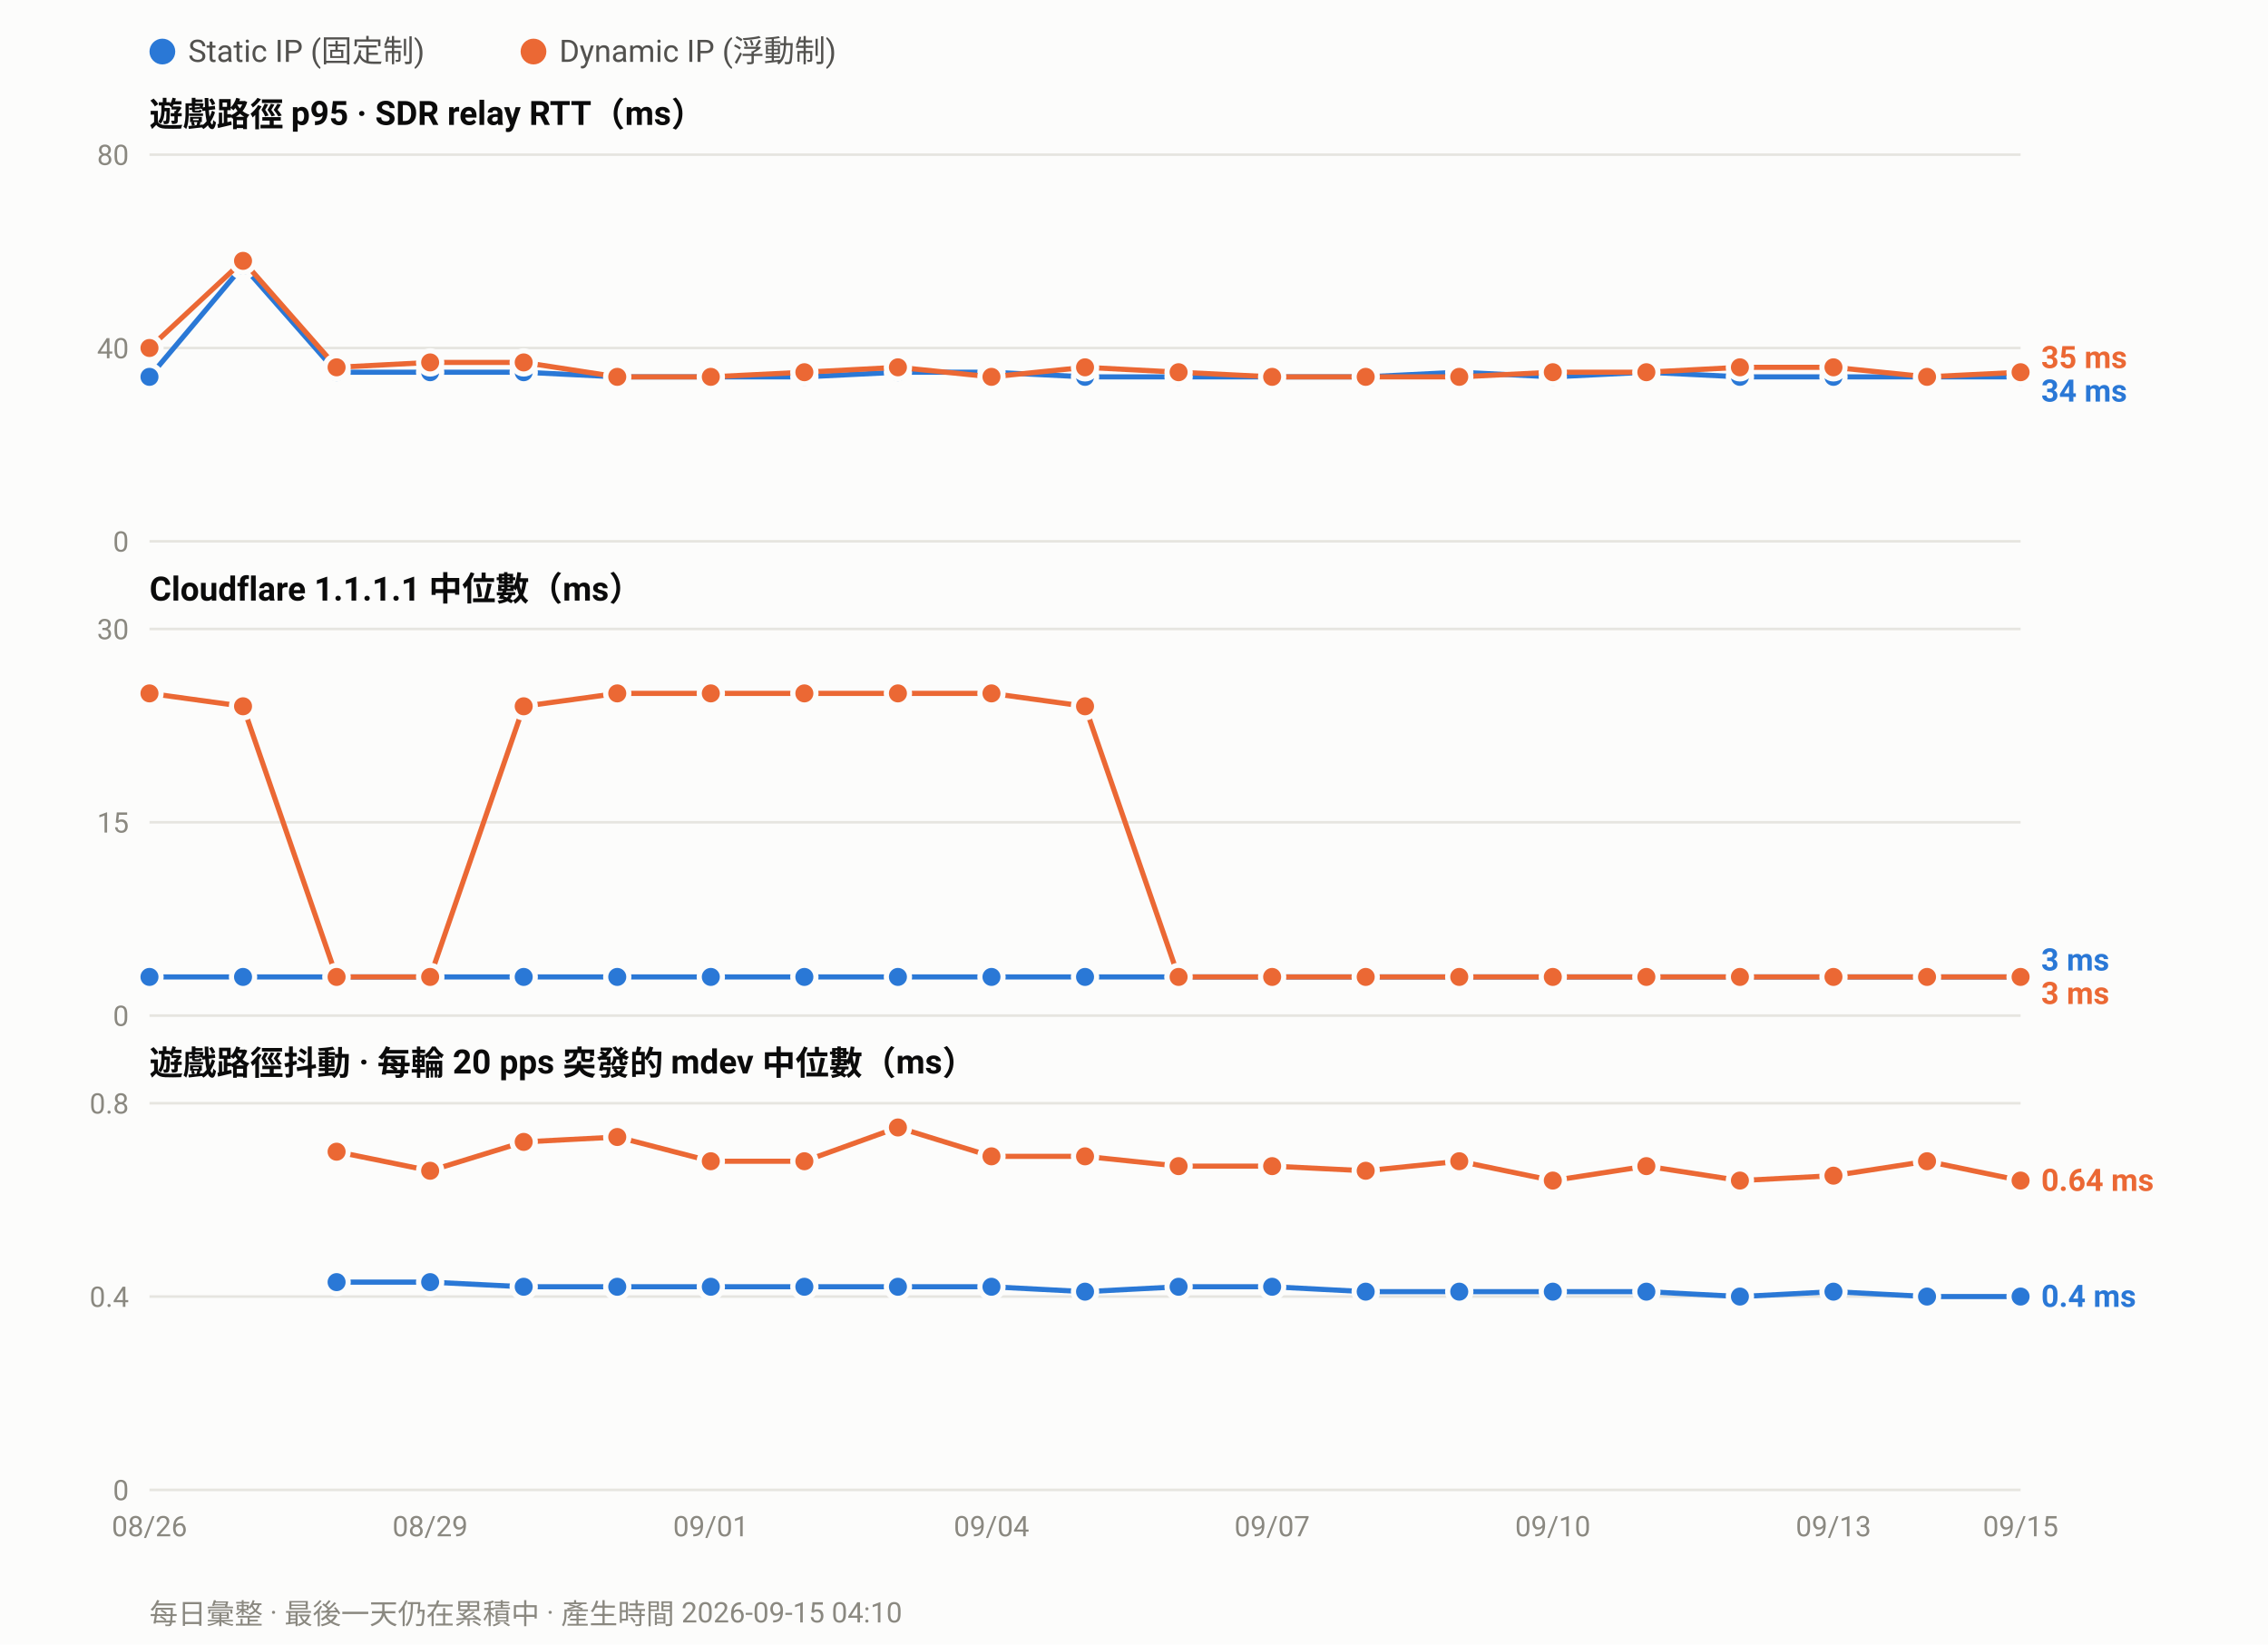
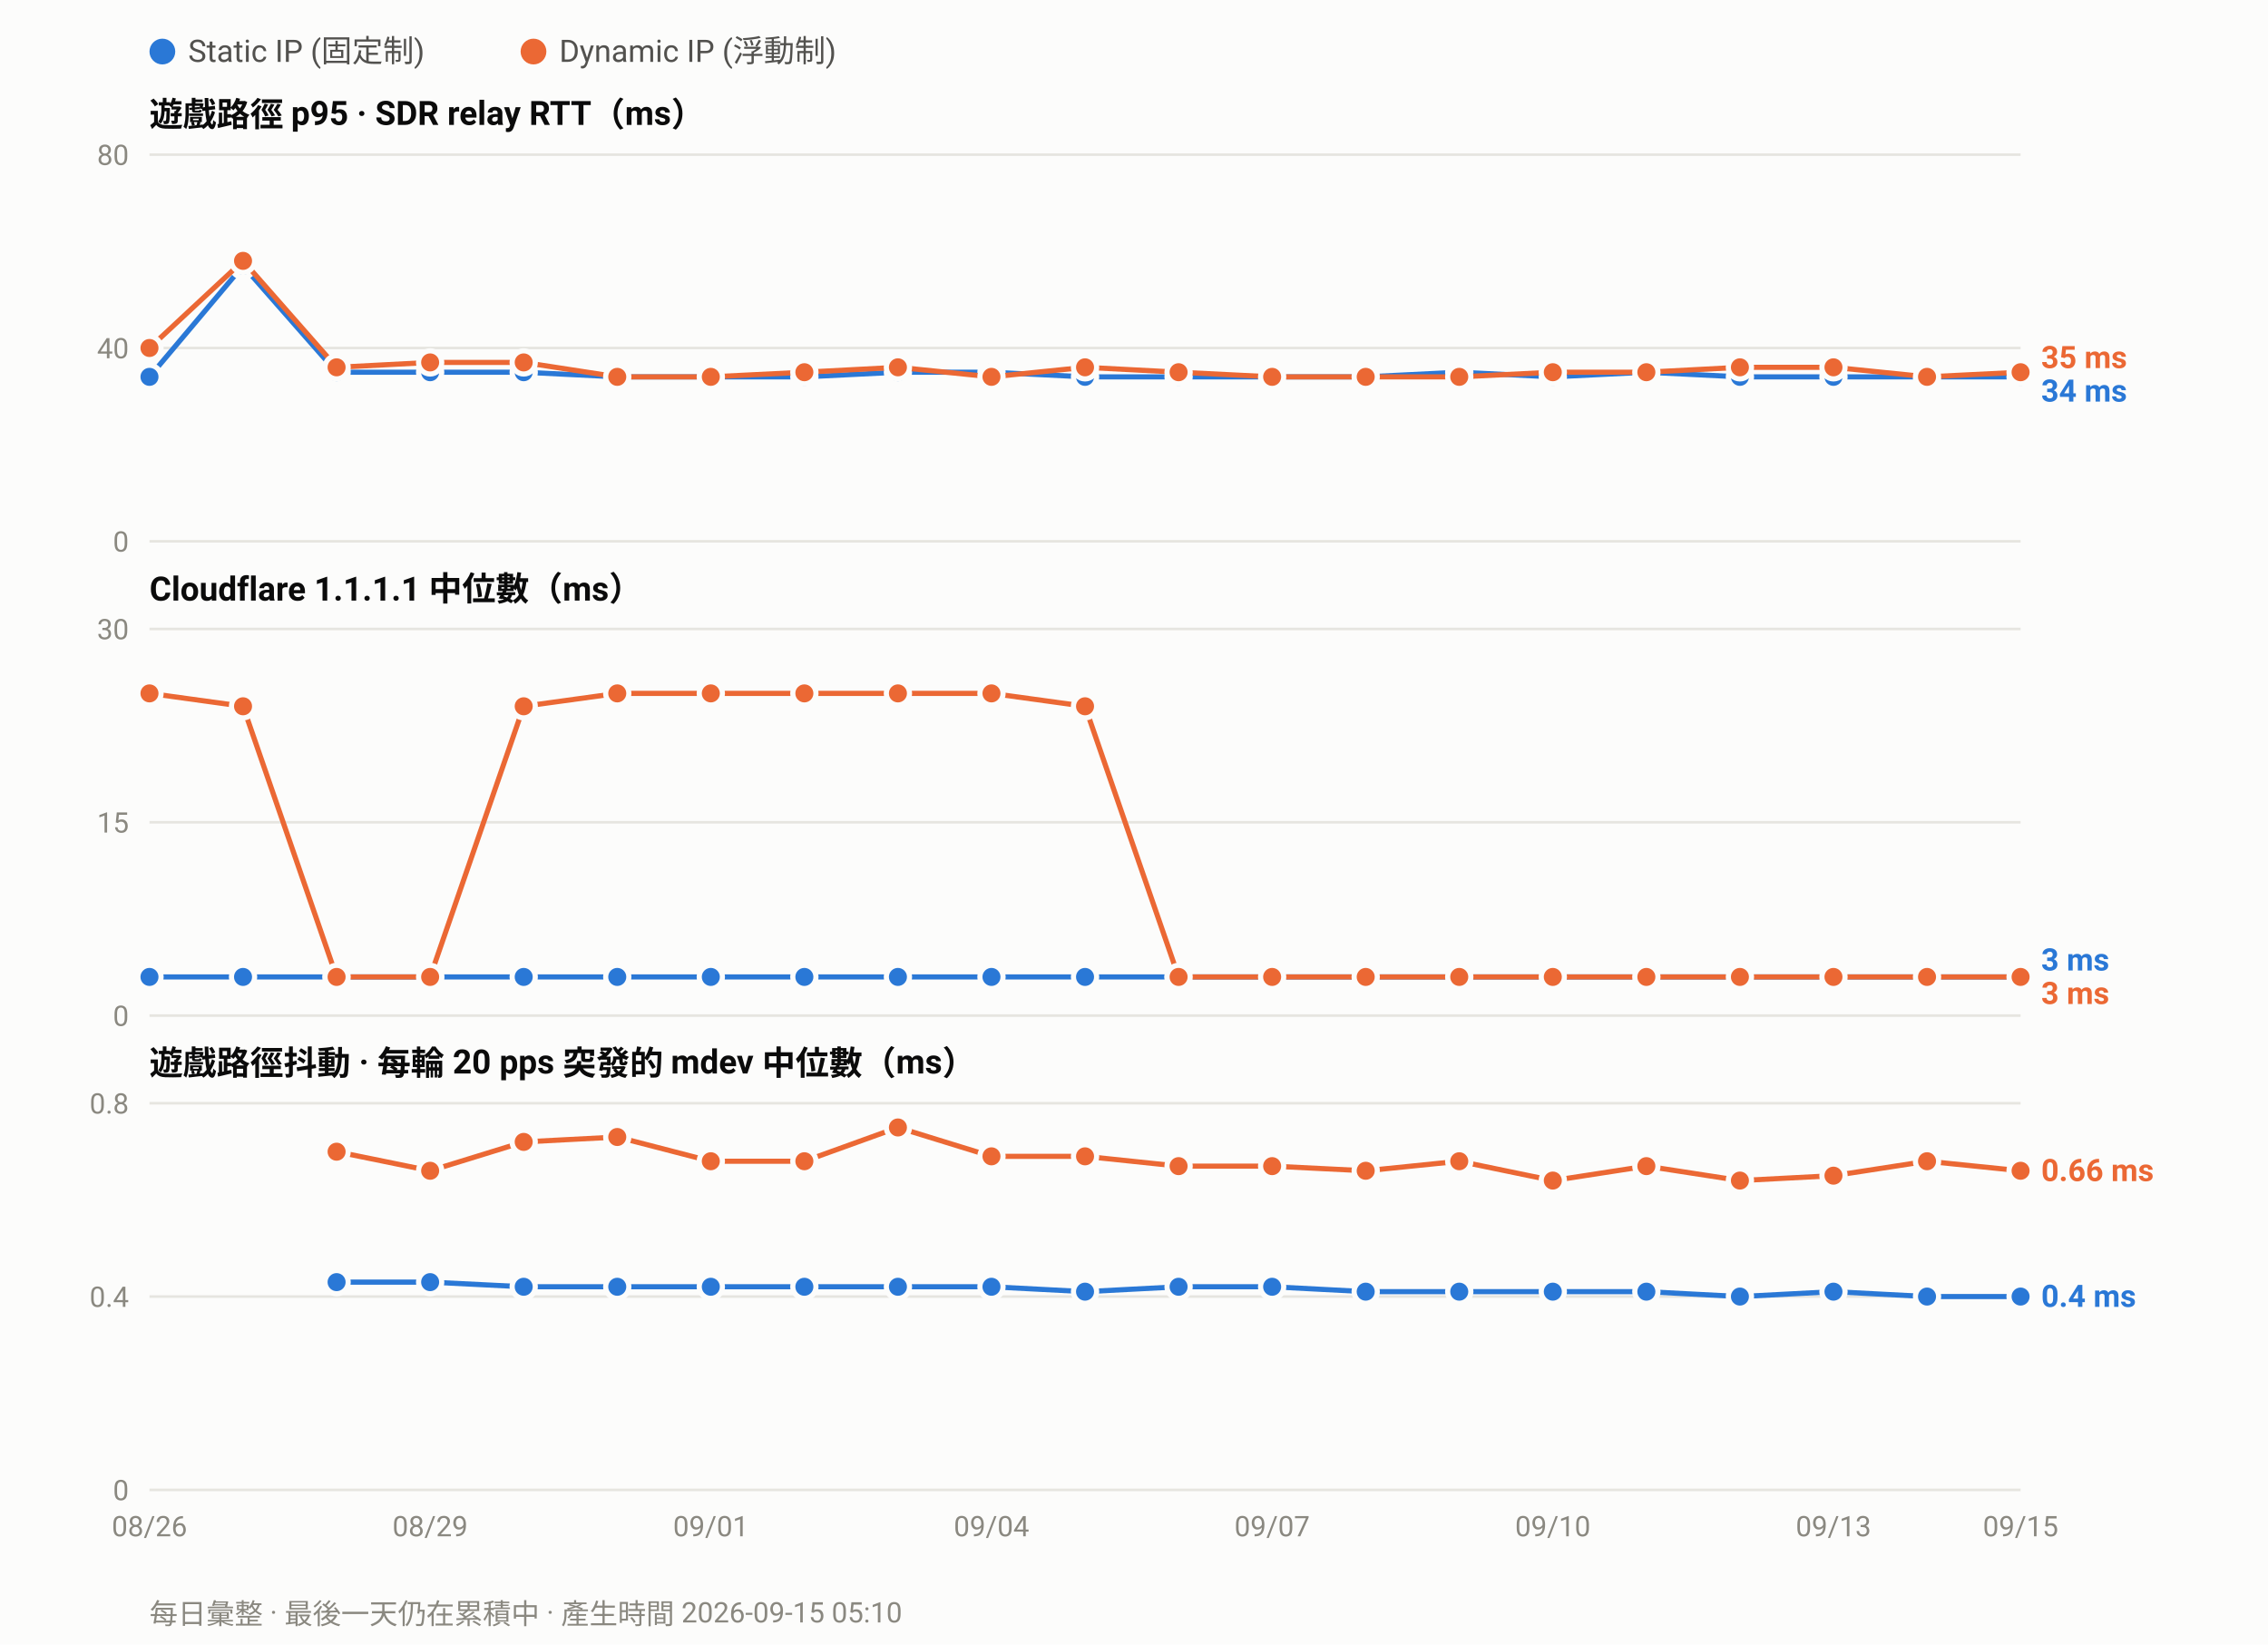
<svg xmlns="http://www.w3.org/2000/svg" width="880" height="638" viewBox="0 0 880 638" font-family="ui-sans-serif,-apple-system,Segoe UI,Roboto,Helvetica,Arial,sans-serif">
  <rect width="880" height="638" fill="#fcfcfb" />
  <circle cx="63.0" cy="20" r="5" fill="#2a78d6" />
  <text x="73.0" y="24" font-size="12" fill="#52514e">Static IP (固定制)</text>
  <circle cx="207.0" cy="20" r="5" fill="#eb6834" />
  <text x="217.0" y="24" font-size="12" fill="#52514e">Dynamic IP (浮動制)</text>
  <text x="58" y="49.0" font-size="13" font-weight="600" fill="#0b0b0b">遊戲路徑 p95 · SDR relay RTT（ms）</text>
  <line x1="58" y1="210.0" x2="784.0" y2="210.0" stroke="#e6e5e0" stroke-width="1" />
  <text x="50" y="214.0" font-size="11" text-anchor="end" fill="#8a8880">0</text>
  <line x1="58" y1="135.0" x2="784.0" y2="135.0" stroke="#e6e5e0" stroke-width="1" />
  <text x="50" y="139.0" font-size="11" text-anchor="end" fill="#8a8880">40</text>
  <line x1="58" y1="60.0" x2="784.0" y2="60.0" stroke="#e6e5e0" stroke-width="1" />
  <text x="50" y="64.0" font-size="11" text-anchor="end" fill="#8a8880">80</text>
  <polyline fill="none" stroke="#2a78d6" stroke-width="2" stroke-linejoin="round" points="58.0,146.2 94.3,103.1 130.6,144.4 166.9,144.4 203.2,144.4 239.5,146.2 275.8,146.2 312.1,146.2 348.4,144.4 384.7,144.4 421.0,146.2 457.3,146.2 493.6,146.2 529.9,146.2 566.2,144.4 602.5,146.2 638.8,144.4 675.1,146.2 711.4,146.2 747.7,146.2 784.0,146.2" />
  <circle cx="58.0" cy="146.2" r="4.5" fill="#2a78d6" stroke="#fcfcfb" stroke-width="2" />
  <circle cx="94.3" cy="103.1" r="4.5" fill="#2a78d6" stroke="#fcfcfb" stroke-width="2" />
  <circle cx="130.6" cy="144.4" r="4.5" fill="#2a78d6" stroke="#fcfcfb" stroke-width="2" />
  <circle cx="166.9" cy="144.4" r="4.5" fill="#2a78d6" stroke="#fcfcfb" stroke-width="2" />
  <circle cx="203.2" cy="144.4" r="4.5" fill="#2a78d6" stroke="#fcfcfb" stroke-width="2" />
  <circle cx="239.5" cy="146.2" r="4.5" fill="#2a78d6" stroke="#fcfcfb" stroke-width="2" />
  <circle cx="275.8" cy="146.2" r="4.5" fill="#2a78d6" stroke="#fcfcfb" stroke-width="2" />
  <circle cx="312.1" cy="146.2" r="4.5" fill="#2a78d6" stroke="#fcfcfb" stroke-width="2" />
  <circle cx="348.4" cy="144.4" r="4.5" fill="#2a78d6" stroke="#fcfcfb" stroke-width="2" />
  <circle cx="384.7" cy="144.4" r="4.5" fill="#2a78d6" stroke="#fcfcfb" stroke-width="2" />
  <circle cx="421.0" cy="146.2" r="4.5" fill="#2a78d6" stroke="#fcfcfb" stroke-width="2" />
  <circle cx="457.3" cy="146.2" r="4.5" fill="#2a78d6" stroke="#fcfcfb" stroke-width="2" />
  <circle cx="493.6" cy="146.2" r="4.5" fill="#2a78d6" stroke="#fcfcfb" stroke-width="2" />
  <circle cx="529.9" cy="146.2" r="4.5" fill="#2a78d6" stroke="#fcfcfb" stroke-width="2" />
  <circle cx="566.2" cy="144.4" r="4.5" fill="#2a78d6" stroke="#fcfcfb" stroke-width="2" />
  <circle cx="602.5" cy="146.2" r="4.5" fill="#2a78d6" stroke="#fcfcfb" stroke-width="2" />
  <circle cx="638.8" cy="144.4" r="4.5" fill="#2a78d6" stroke="#fcfcfb" stroke-width="2" />
  <circle cx="675.1" cy="146.2" r="4.5" fill="#2a78d6" stroke="#fcfcfb" stroke-width="2" />
  <circle cx="711.4" cy="146.2" r="4.5" fill="#2a78d6" stroke="#fcfcfb" stroke-width="2" />
  <circle cx="747.7" cy="146.2" r="4.5" fill="#2a78d6" stroke="#fcfcfb" stroke-width="2" />
  <circle cx="784.0" cy="146.2" r="4.5" fill="#2a78d6" stroke="#fcfcfb" stroke-width="2" />
  <polyline fill="none" stroke="#eb6834" stroke-width="2" stroke-linejoin="round" points="58.0,135.0 94.3,101.2 130.6,142.5 166.9,140.6 203.2,140.6 239.5,146.2 275.8,146.2 312.1,144.4 348.4,142.5 384.7,146.2 421.0,142.5 457.3,144.4 493.6,146.2 529.9,146.2 566.2,146.2 602.5,144.4 638.8,144.4 675.1,142.5 711.4,142.5 747.7,146.2 784.0,144.4" />
  <circle cx="58.0" cy="135.0" r="4.5" fill="#eb6834" stroke="#fcfcfb" stroke-width="2" />
  <circle cx="94.3" cy="101.2" r="4.5" fill="#eb6834" stroke="#fcfcfb" stroke-width="2" />
  <circle cx="130.6" cy="142.5" r="4.5" fill="#eb6834" stroke="#fcfcfb" stroke-width="2" />
  <circle cx="166.9" cy="140.6" r="4.5" fill="#eb6834" stroke="#fcfcfb" stroke-width="2" />
  <circle cx="203.2" cy="140.6" r="4.5" fill="#eb6834" stroke="#fcfcfb" stroke-width="2" />
  <circle cx="239.5" cy="146.2" r="4.5" fill="#eb6834" stroke="#fcfcfb" stroke-width="2" />
  <circle cx="275.8" cy="146.2" r="4.5" fill="#eb6834" stroke="#fcfcfb" stroke-width="2" />
  <circle cx="312.1" cy="144.4" r="4.5" fill="#eb6834" stroke="#fcfcfb" stroke-width="2" />
  <circle cx="348.4" cy="142.5" r="4.5" fill="#eb6834" stroke="#fcfcfb" stroke-width="2" />
  <circle cx="384.7" cy="146.2" r="4.5" fill="#eb6834" stroke="#fcfcfb" stroke-width="2" />
  <circle cx="421.0" cy="142.5" r="4.5" fill="#eb6834" stroke="#fcfcfb" stroke-width="2" />
  <circle cx="457.3" cy="144.4" r="4.5" fill="#eb6834" stroke="#fcfcfb" stroke-width="2" />
  <circle cx="493.6" cy="146.2" r="4.5" fill="#eb6834" stroke="#fcfcfb" stroke-width="2" />
  <circle cx="529.9" cy="146.2" r="4.5" fill="#eb6834" stroke="#fcfcfb" stroke-width="2" />
  <circle cx="566.2" cy="146.2" r="4.5" fill="#eb6834" stroke="#fcfcfb" stroke-width="2" />
  <circle cx="602.5" cy="144.4" r="4.5" fill="#eb6834" stroke="#fcfcfb" stroke-width="2" />
  <circle cx="638.8" cy="144.4" r="4.5" fill="#eb6834" stroke="#fcfcfb" stroke-width="2" />
  <circle cx="675.1" cy="142.5" r="4.5" fill="#eb6834" stroke="#fcfcfb" stroke-width="2" />
  <circle cx="711.4" cy="142.5" r="4.5" fill="#eb6834" stroke="#fcfcfb" stroke-width="2" />
  <circle cx="747.7" cy="146.2" r="4.5" fill="#eb6834" stroke="#fcfcfb" stroke-width="2" />
  <circle cx="784.0" cy="144.4" r="4.5" fill="#eb6834" stroke="#fcfcfb" stroke-width="2" />
  <text x="792.0" y="142.8" font-size="12" font-weight="600" fill="#eb6834">35 ms</text>
  <text x="792.0" y="155.8" font-size="12" font-weight="600" fill="#2a78d6">34 ms</text>
  <text x="58" y="233.0" font-size="13" font-weight="600" fill="#0b0b0b">Cloudflare 1.1.1.1 中位數（ms）</text>
  <line x1="58" y1="394.0" x2="784.0" y2="394.0" stroke="#e6e5e0" stroke-width="1" />
  <text x="50" y="398.0" font-size="11" text-anchor="end" fill="#8a8880">0</text>
  <line x1="58" y1="319.0" x2="784.0" y2="319.0" stroke="#e6e5e0" stroke-width="1" />
  <text x="50" y="323.0" font-size="11" text-anchor="end" fill="#8a8880">15</text>
  <line x1="58" y1="244.0" x2="784.0" y2="244.0" stroke="#e6e5e0" stroke-width="1" />
  <text x="50" y="248.0" font-size="11" text-anchor="end" fill="#8a8880">30</text>
  <polyline fill="none" stroke="#2a78d6" stroke-width="2" stroke-linejoin="round" points="58.0,379.0 94.3,379.0 130.6,379.0 166.9,379.0 203.2,379.0 239.5,379.0 275.8,379.0 312.1,379.0 348.4,379.0 384.7,379.0 421.0,379.0 457.3,379.0 493.6,379.0 529.9,379.0 566.2,379.0 602.5,379.0 638.8,379.0 675.1,379.0 711.4,379.0 747.7,379.0 784.0,379.0" />
  <circle cx="58.0" cy="379.0" r="4.5" fill="#2a78d6" stroke="#fcfcfb" stroke-width="2" />
  <circle cx="94.3" cy="379.0" r="4.5" fill="#2a78d6" stroke="#fcfcfb" stroke-width="2" />
  <circle cx="130.6" cy="379.0" r="4.5" fill="#2a78d6" stroke="#fcfcfb" stroke-width="2" />
  <circle cx="166.9" cy="379.0" r="4.5" fill="#2a78d6" stroke="#fcfcfb" stroke-width="2" />
  <circle cx="203.2" cy="379.0" r="4.5" fill="#2a78d6" stroke="#fcfcfb" stroke-width="2" />
  <circle cx="239.5" cy="379.0" r="4.5" fill="#2a78d6" stroke="#fcfcfb" stroke-width="2" />
  <circle cx="275.8" cy="379.0" r="4.5" fill="#2a78d6" stroke="#fcfcfb" stroke-width="2" />
  <circle cx="312.1" cy="379.0" r="4.5" fill="#2a78d6" stroke="#fcfcfb" stroke-width="2" />
  <circle cx="348.4" cy="379.0" r="4.5" fill="#2a78d6" stroke="#fcfcfb" stroke-width="2" />
  <circle cx="384.7" cy="379.0" r="4.5" fill="#2a78d6" stroke="#fcfcfb" stroke-width="2" />
  <circle cx="421.0" cy="379.0" r="4.5" fill="#2a78d6" stroke="#fcfcfb" stroke-width="2" />
  <circle cx="457.3" cy="379.0" r="4.5" fill="#2a78d6" stroke="#fcfcfb" stroke-width="2" />
  <circle cx="493.6" cy="379.0" r="4.5" fill="#2a78d6" stroke="#fcfcfb" stroke-width="2" />
  <circle cx="529.9" cy="379.0" r="4.5" fill="#2a78d6" stroke="#fcfcfb" stroke-width="2" />
  <circle cx="566.2" cy="379.0" r="4.5" fill="#2a78d6" stroke="#fcfcfb" stroke-width="2" />
  <circle cx="602.5" cy="379.0" r="4.5" fill="#2a78d6" stroke="#fcfcfb" stroke-width="2" />
  <circle cx="638.8" cy="379.0" r="4.5" fill="#2a78d6" stroke="#fcfcfb" stroke-width="2" />
  <circle cx="675.1" cy="379.0" r="4.5" fill="#2a78d6" stroke="#fcfcfb" stroke-width="2" />
  <circle cx="711.4" cy="379.0" r="4.5" fill="#2a78d6" stroke="#fcfcfb" stroke-width="2" />
  <circle cx="747.7" cy="379.0" r="4.5" fill="#2a78d6" stroke="#fcfcfb" stroke-width="2" />
  <circle cx="784.0" cy="379.0" r="4.5" fill="#2a78d6" stroke="#fcfcfb" stroke-width="2" />
  <polyline fill="none" stroke="#eb6834" stroke-width="2" stroke-linejoin="round" points="58.0,269.0 94.3,274.0 130.6,379.0 166.9,379.0 203.2,274.0 239.5,269.0 275.8,269.0 312.1,269.0 348.4,269.0 384.7,269.0 421.0,274.0 457.3,379.0 493.6,379.0 529.9,379.0 566.2,379.0 602.5,379.0 638.8,379.0 675.1,379.0 711.4,379.0 747.7,379.0 784.0,379.0" />
  <circle cx="58.0" cy="269.0" r="4.5" fill="#eb6834" stroke="#fcfcfb" stroke-width="2" />
  <circle cx="94.3" cy="274.0" r="4.5" fill="#eb6834" stroke="#fcfcfb" stroke-width="2" />
  <circle cx="130.6" cy="379.0" r="4.5" fill="#eb6834" stroke="#fcfcfb" stroke-width="2" />
  <circle cx="166.9" cy="379.0" r="4.5" fill="#eb6834" stroke="#fcfcfb" stroke-width="2" />
  <circle cx="203.2" cy="274.0" r="4.5" fill="#eb6834" stroke="#fcfcfb" stroke-width="2" />
  <circle cx="239.5" cy="269.0" r="4.5" fill="#eb6834" stroke="#fcfcfb" stroke-width="2" />
  <circle cx="275.8" cy="269.0" r="4.5" fill="#eb6834" stroke="#fcfcfb" stroke-width="2" />
  <circle cx="312.1" cy="269.0" r="4.5" fill="#eb6834" stroke="#fcfcfb" stroke-width="2" />
  <circle cx="348.4" cy="269.0" r="4.5" fill="#eb6834" stroke="#fcfcfb" stroke-width="2" />
  <circle cx="384.7" cy="269.0" r="4.5" fill="#eb6834" stroke="#fcfcfb" stroke-width="2" />
  <circle cx="421.0" cy="274.0" r="4.5" fill="#eb6834" stroke="#fcfcfb" stroke-width="2" />
  <circle cx="457.3" cy="379.0" r="4.5" fill="#eb6834" stroke="#fcfcfb" stroke-width="2" />
  <circle cx="493.6" cy="379.0" r="4.5" fill="#eb6834" stroke="#fcfcfb" stroke-width="2" />
  <circle cx="529.9" cy="379.0" r="4.5" fill="#eb6834" stroke="#fcfcfb" stroke-width="2" />
  <circle cx="566.2" cy="379.0" r="4.5" fill="#eb6834" stroke="#fcfcfb" stroke-width="2" />
  <circle cx="602.5" cy="379.0" r="4.5" fill="#eb6834" stroke="#fcfcfb" stroke-width="2" />
  <circle cx="638.8" cy="379.0" r="4.5" fill="#eb6834" stroke="#fcfcfb" stroke-width="2" />
  <circle cx="675.1" cy="379.0" r="4.5" fill="#eb6834" stroke="#fcfcfb" stroke-width="2" />
  <circle cx="711.4" cy="379.0" r="4.5" fill="#eb6834" stroke="#fcfcfb" stroke-width="2" />
  <circle cx="747.7" cy="379.0" r="4.5" fill="#eb6834" stroke="#fcfcfb" stroke-width="2" />
  <circle cx="784.0" cy="379.0" r="4.5" fill="#eb6834" stroke="#fcfcfb" stroke-width="2" />
  <text x="792.0" y="376.5" font-size="12" font-weight="600" fill="#2a78d6">3 ms</text>
  <text x="792.0" y="389.5" font-size="12" font-weight="600" fill="#eb6834">3 ms</text>
  <text x="58" y="417.0" font-size="13" font-weight="600" fill="#0b0b0b">遊戲路徑抖動 · 每輪 20 pps 突發的 mdev 中位數（ms）</text>
  <line x1="58" y1="578.0" x2="784.0" y2="578.0" stroke="#e6e5e0" stroke-width="1" />
  <text x="50" y="582.0" font-size="11" text-anchor="end" fill="#8a8880">0</text>
  <line x1="58" y1="503.0" x2="784.0" y2="503.0" stroke="#e6e5e0" stroke-width="1" />
  <text x="50" y="507.0" font-size="11" text-anchor="end" fill="#8a8880">0.4</text>
  <line x1="58" y1="428.0" x2="784.0" y2="428.0" stroke="#e6e5e0" stroke-width="1" />
  <text x="50" y="432.0" font-size="11" text-anchor="end" fill="#8a8880">0.8</text>
  <polyline fill="none" stroke="#2a78d6" stroke-width="2" stroke-linejoin="round" points="130.6,497.4 166.9,497.4 203.2,499.2 239.5,499.2 275.8,499.2 312.1,499.2 348.4,499.2 384.7,499.2 421.0,501.1 457.3,499.2 493.6,499.2 529.9,501.1 566.2,501.1 602.5,501.1 638.8,501.1 675.1,503.0 711.4,501.1 747.7,503.0 784.0,503.0" />
  <circle cx="130.6" cy="497.4" r="4.5" fill="#2a78d6" stroke="#fcfcfb" stroke-width="2" />
  <circle cx="166.9" cy="497.4" r="4.5" fill="#2a78d6" stroke="#fcfcfb" stroke-width="2" />
  <circle cx="203.2" cy="499.2" r="4.5" fill="#2a78d6" stroke="#fcfcfb" stroke-width="2" />
  <circle cx="239.5" cy="499.2" r="4.5" fill="#2a78d6" stroke="#fcfcfb" stroke-width="2" />
  <circle cx="275.8" cy="499.2" r="4.5" fill="#2a78d6" stroke="#fcfcfb" stroke-width="2" />
  <circle cx="312.1" cy="499.2" r="4.5" fill="#2a78d6" stroke="#fcfcfb" stroke-width="2" />
  <circle cx="348.4" cy="499.2" r="4.5" fill="#2a78d6" stroke="#fcfcfb" stroke-width="2" />
  <circle cx="384.7" cy="499.2" r="4.5" fill="#2a78d6" stroke="#fcfcfb" stroke-width="2" />
  <circle cx="421.0" cy="501.1" r="4.5" fill="#2a78d6" stroke="#fcfcfb" stroke-width="2" />
  <circle cx="457.3" cy="499.2" r="4.5" fill="#2a78d6" stroke="#fcfcfb" stroke-width="2" />
  <circle cx="493.6" cy="499.2" r="4.5" fill="#2a78d6" stroke="#fcfcfb" stroke-width="2" />
  <circle cx="529.9" cy="501.1" r="4.5" fill="#2a78d6" stroke="#fcfcfb" stroke-width="2" />
  <circle cx="566.2" cy="501.1" r="4.5" fill="#2a78d6" stroke="#fcfcfb" stroke-width="2" />
  <circle cx="602.5" cy="501.1" r="4.5" fill="#2a78d6" stroke="#fcfcfb" stroke-width="2" />
  <circle cx="638.8" cy="501.1" r="4.5" fill="#2a78d6" stroke="#fcfcfb" stroke-width="2" />
  <circle cx="675.1" cy="503.0" r="4.5" fill="#2a78d6" stroke="#fcfcfb" stroke-width="2" />
  <circle cx="711.4" cy="501.1" r="4.5" fill="#2a78d6" stroke="#fcfcfb" stroke-width="2" />
  <circle cx="747.7" cy="503.0" r="4.5" fill="#2a78d6" stroke="#fcfcfb" stroke-width="2" />
  <circle cx="784.0" cy="503.0" r="4.5" fill="#2a78d6" stroke="#fcfcfb" stroke-width="2" />
-   <polyline fill="none" stroke="#eb6834" stroke-width="2" stroke-linejoin="round" points="130.6,446.8 166.9,454.2 203.2,443.0 239.5,441.1 275.8,450.5 312.1,450.5 348.4,437.4 384.7,448.6 421.0,448.6 457.3,452.4 493.6,452.4 529.9,454.2 566.2,450.5 602.5,458.0 638.8,452.4 675.1,458.0 711.4,456.1 747.7,450.5 784.0,458.0" />
+   <polyline fill="none" stroke="#eb6834" stroke-width="2" stroke-linejoin="round" points="130.6,446.8 166.9,454.2 203.2,443.0 239.5,441.1 275.8,450.5 312.1,450.5 348.4,437.4 384.7,448.6 421.0,448.6 457.3,452.4 493.6,452.4 529.9,454.2 566.2,450.5 602.5,458.0 638.8,452.4 675.1,458.0 711.4,456.1 747.7,450.5 784.0,454.2" />
  <circle cx="130.6" cy="446.8" r="4.5" fill="#eb6834" stroke="#fcfcfb" stroke-width="2" />
  <circle cx="166.9" cy="454.2" r="4.5" fill="#eb6834" stroke="#fcfcfb" stroke-width="2" />
  <circle cx="203.2" cy="443.0" r="4.5" fill="#eb6834" stroke="#fcfcfb" stroke-width="2" />
  <circle cx="239.5" cy="441.1" r="4.5" fill="#eb6834" stroke="#fcfcfb" stroke-width="2" />
  <circle cx="275.8" cy="450.5" r="4.5" fill="#eb6834" stroke="#fcfcfb" stroke-width="2" />
  <circle cx="312.1" cy="450.5" r="4.5" fill="#eb6834" stroke="#fcfcfb" stroke-width="2" />
  <circle cx="348.4" cy="437.4" r="4.5" fill="#eb6834" stroke="#fcfcfb" stroke-width="2" />
  <circle cx="384.7" cy="448.6" r="4.5" fill="#eb6834" stroke="#fcfcfb" stroke-width="2" />
  <circle cx="421.0" cy="448.6" r="4.5" fill="#eb6834" stroke="#fcfcfb" stroke-width="2" />
  <circle cx="457.3" cy="452.4" r="4.5" fill="#eb6834" stroke="#fcfcfb" stroke-width="2" />
  <circle cx="493.6" cy="452.4" r="4.5" fill="#eb6834" stroke="#fcfcfb" stroke-width="2" />
  <circle cx="529.9" cy="454.2" r="4.5" fill="#eb6834" stroke="#fcfcfb" stroke-width="2" />
  <circle cx="566.2" cy="450.5" r="4.5" fill="#eb6834" stroke="#fcfcfb" stroke-width="2" />
  <circle cx="602.5" cy="458.0" r="4.5" fill="#eb6834" stroke="#fcfcfb" stroke-width="2" />
  <circle cx="638.8" cy="452.4" r="4.5" fill="#eb6834" stroke="#fcfcfb" stroke-width="2" />
  <circle cx="675.1" cy="458.0" r="4.5" fill="#eb6834" stroke="#fcfcfb" stroke-width="2" />
  <circle cx="711.4" cy="456.1" r="4.5" fill="#eb6834" stroke="#fcfcfb" stroke-width="2" />
  <circle cx="747.7" cy="450.5" r="4.5" fill="#eb6834" stroke="#fcfcfb" stroke-width="2" />
-   <circle cx="784.0" cy="458.0" r="4.5" fill="#eb6834" stroke="#fcfcfb" stroke-width="2" />
-   <text x="792.0" y="462.0" font-size="12" font-weight="600" fill="#eb6834">0.64 ms</text>
+   <circle cx="784.0" cy="454.2" r="4.5" fill="#eb6834" stroke="#fcfcfb" stroke-width="2" />
+   <text x="792.0" y="458.2" font-size="12" font-weight="600" fill="#eb6834">0.66 ms</text>
  <text x="792.0" y="507.0" font-size="12" font-weight="600" fill="#2a78d6">0.4 ms</text>
  <text x="58.0" y="596.0" font-size="11" text-anchor="middle" fill="#8a8880">08/26</text>
  <text x="166.9" y="596.0" font-size="11" text-anchor="middle" fill="#8a8880">08/29</text>
  <text x="275.8" y="596.0" font-size="11" text-anchor="middle" fill="#8a8880">09/01</text>
  <text x="384.7" y="596.0" font-size="11" text-anchor="middle" fill="#8a8880">09/04</text>
  <text x="493.6" y="596.0" font-size="11" text-anchor="middle" fill="#8a8880">09/07</text>
  <text x="602.5" y="596.0" font-size="11" text-anchor="middle" fill="#8a8880">09/10</text>
  <text x="711.4" y="596.0" font-size="11" text-anchor="middle" fill="#8a8880">09/13</text>
  <text x="784.0" y="596.0" font-size="11" text-anchor="middle" fill="#8a8880">09/15</text>
-   <text x="58" y="630" font-size="11" fill="#8a8880">每日彙整 · 最後一天仍在累積中 · 產生時間 2026-09-15 04:10</text>
+   <text x="58" y="630" font-size="11" fill="#8a8880">每日彙整 · 最後一天仍在累積中 · 產生時間 2026-09-15 05:10</text>
</svg>
